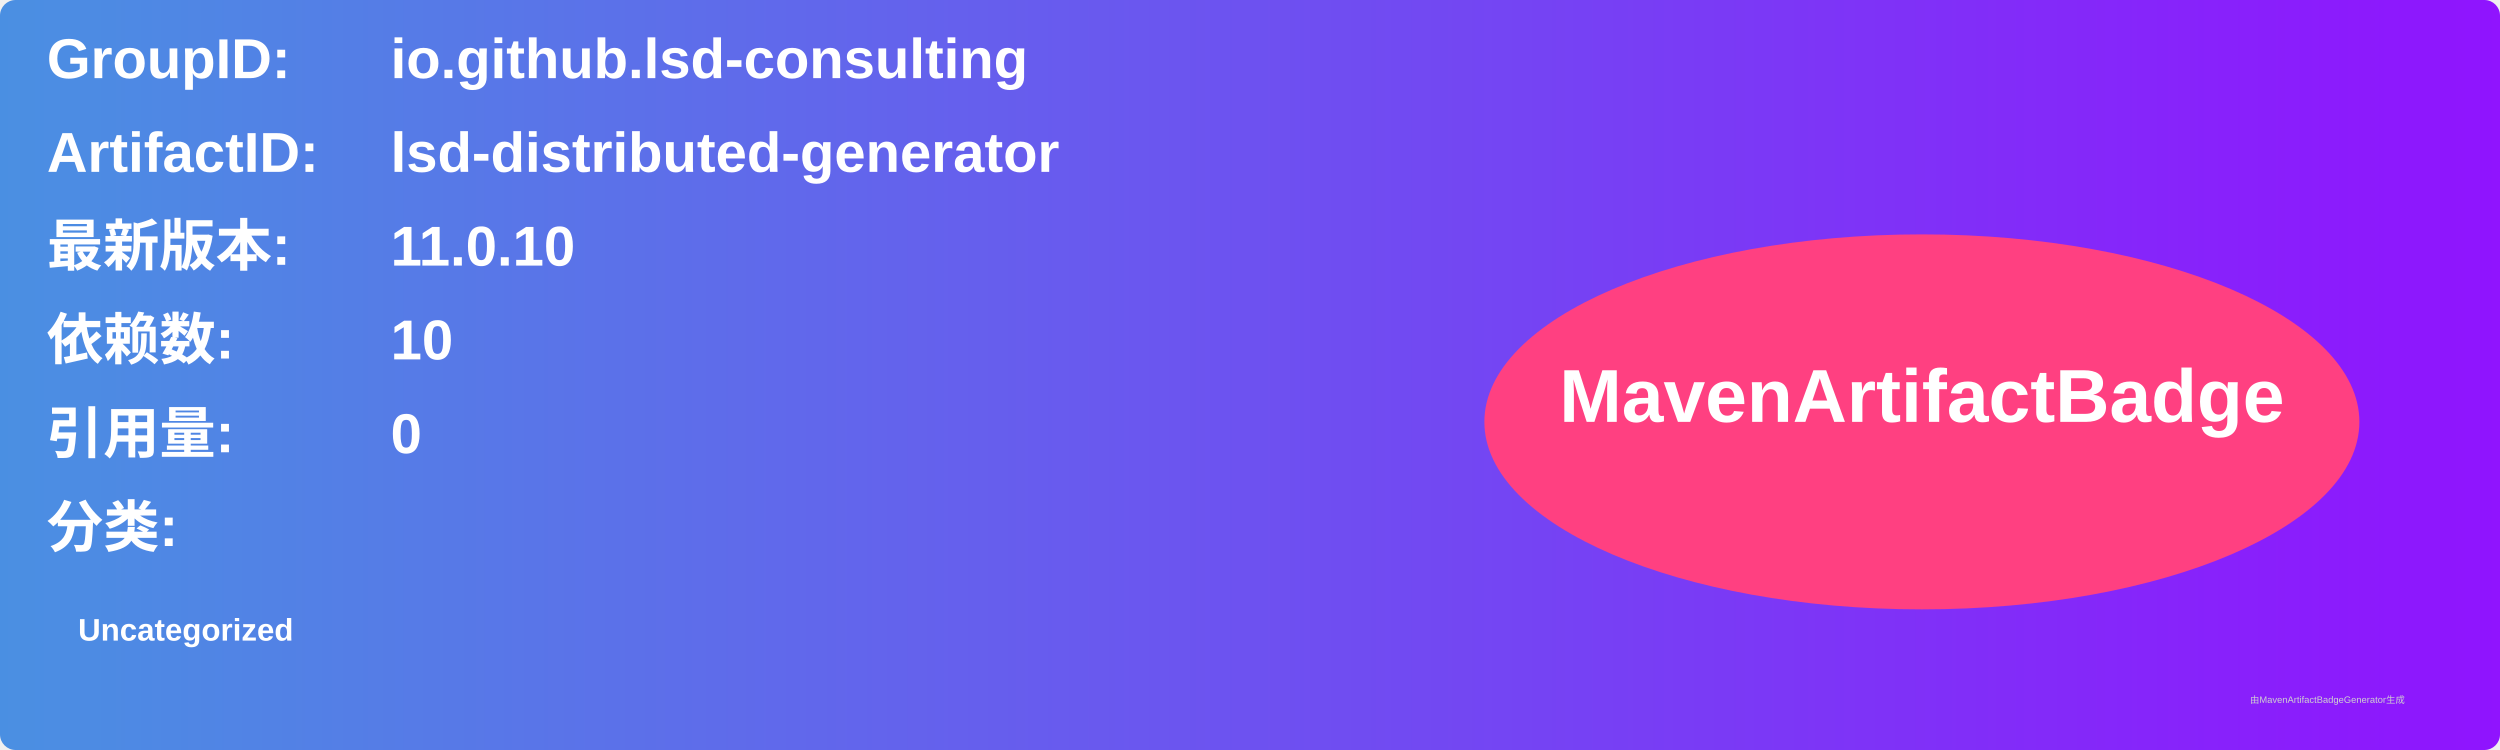
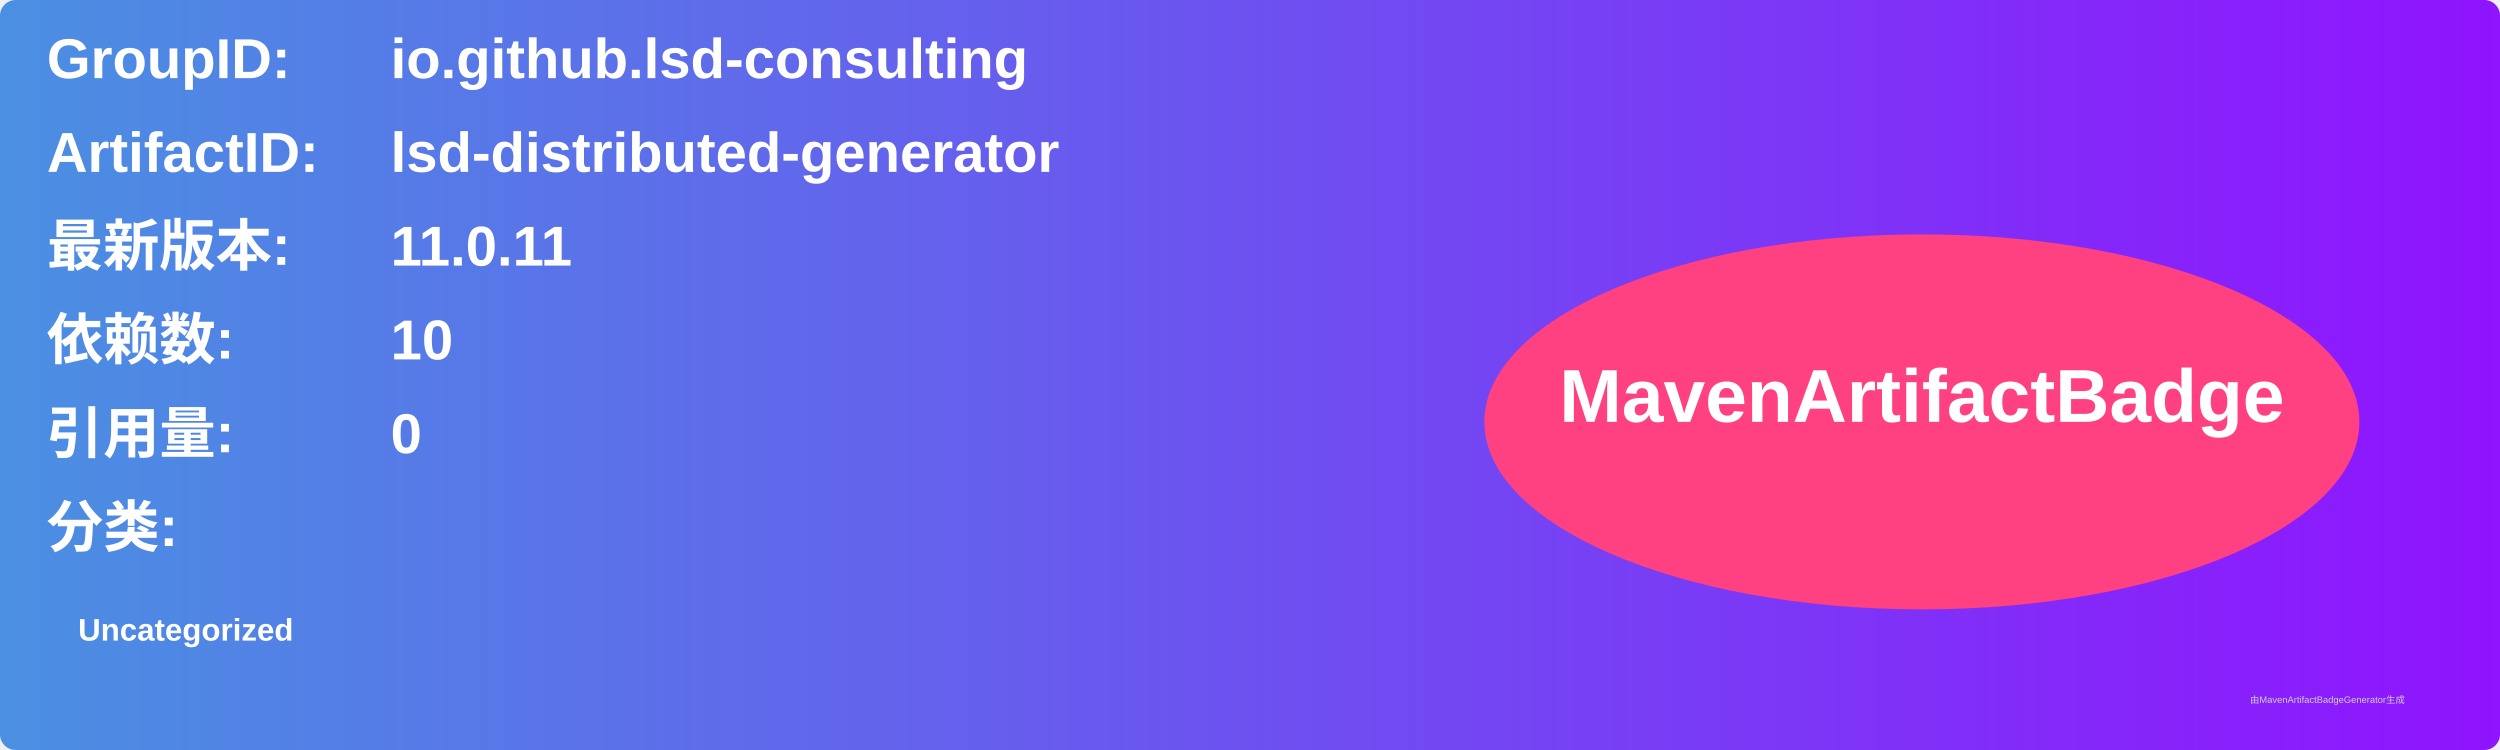
<svg xmlns="http://www.w3.org/2000/svg" width="800" height="240" viewBox="0 0 800 240">
  <linearGradient id="grad" x1="0%" y1="0%" x2="100%" y2="0%">
    <stop offset="0%" stop-color="#4a90e2" />
    <stop offset="100%" stop-color="#9013fe" />
  </linearGradient>
  <rect width="100%" height="100%" rx="5" ry="5" fill="url(#grad)" />
  <g transform="translate(15, 15)">
    <text x="0" y="10" font-family="Arial" font-size="18" fill="white" font-weight="bold" width="260">GroupID:</text>
    <text x="110" y="10" font-family="Arial" font-size="18" fill="white" font-weight="bold" width="460">io.github.lsd-consulting</text>
    <text x="0" y="40" font-family="Arial" font-size="18" fill="white" font-weight="bold" width="260">ArtifactID:</text>
    <text x="110" y="40" font-family="Arial" font-size="18" fill="white" font-weight="bold" width="460">lsd-distributed-generator</text>
    <text x="0" y="70" font-family="Arial" font-size="18" fill="white" font-weight="bold">最新版本:</text>
    <text x="110" y="70" font-family="Arial" font-size="18" fill="white" font-weight="bold">
-       <tspan font-weight="bold">11.0.10</tspan>
+       <tspan font-weight="bold">11.0.11</tspan>
    </text>
    <text x="0" y="100" font-family="Arial" font-size="18" fill="white" font-weight="bold">依赖数: </text>
    <text x="110" y="100" font-family="Arial" font-size="18" fill="white">
      <tspan font-weight="bold">10</tspan>
    </text>
    <text x="0" y="130" font-family="Arial" font-size="18" fill="white" font-weight="bold">引用量: </text>
    <text x="110" y="130" font-family="Arial" font-size="18" fill="white">
      <tspan font-weight="bold">0</tspan>
    </text>
    <text x="0" y="160" font-family="Arial" font-size="18" fill="white" font-weight="bold">分类:</text>
    <text x="10" y="190" font-family="Arial" font-size="10" fill="white">
      <tspan font-weight="bold">Uncategorized</tspan>
    </text>
    <ellipse cx="600" cy="120" rx="140" ry="60" fill="#ff4081" />
    <text x="600" y="120" text-anchor="middle" font-family="Arial" font-size="24" fill="white" font-weight="bold">MavenArtifactBadge</text>
  </g>
  <text x="720" y="225" font-family="Arial" font-size="3" fill="#d0d0d0">由MavenArtifactBadgeGenerator生成</text>
</svg>
